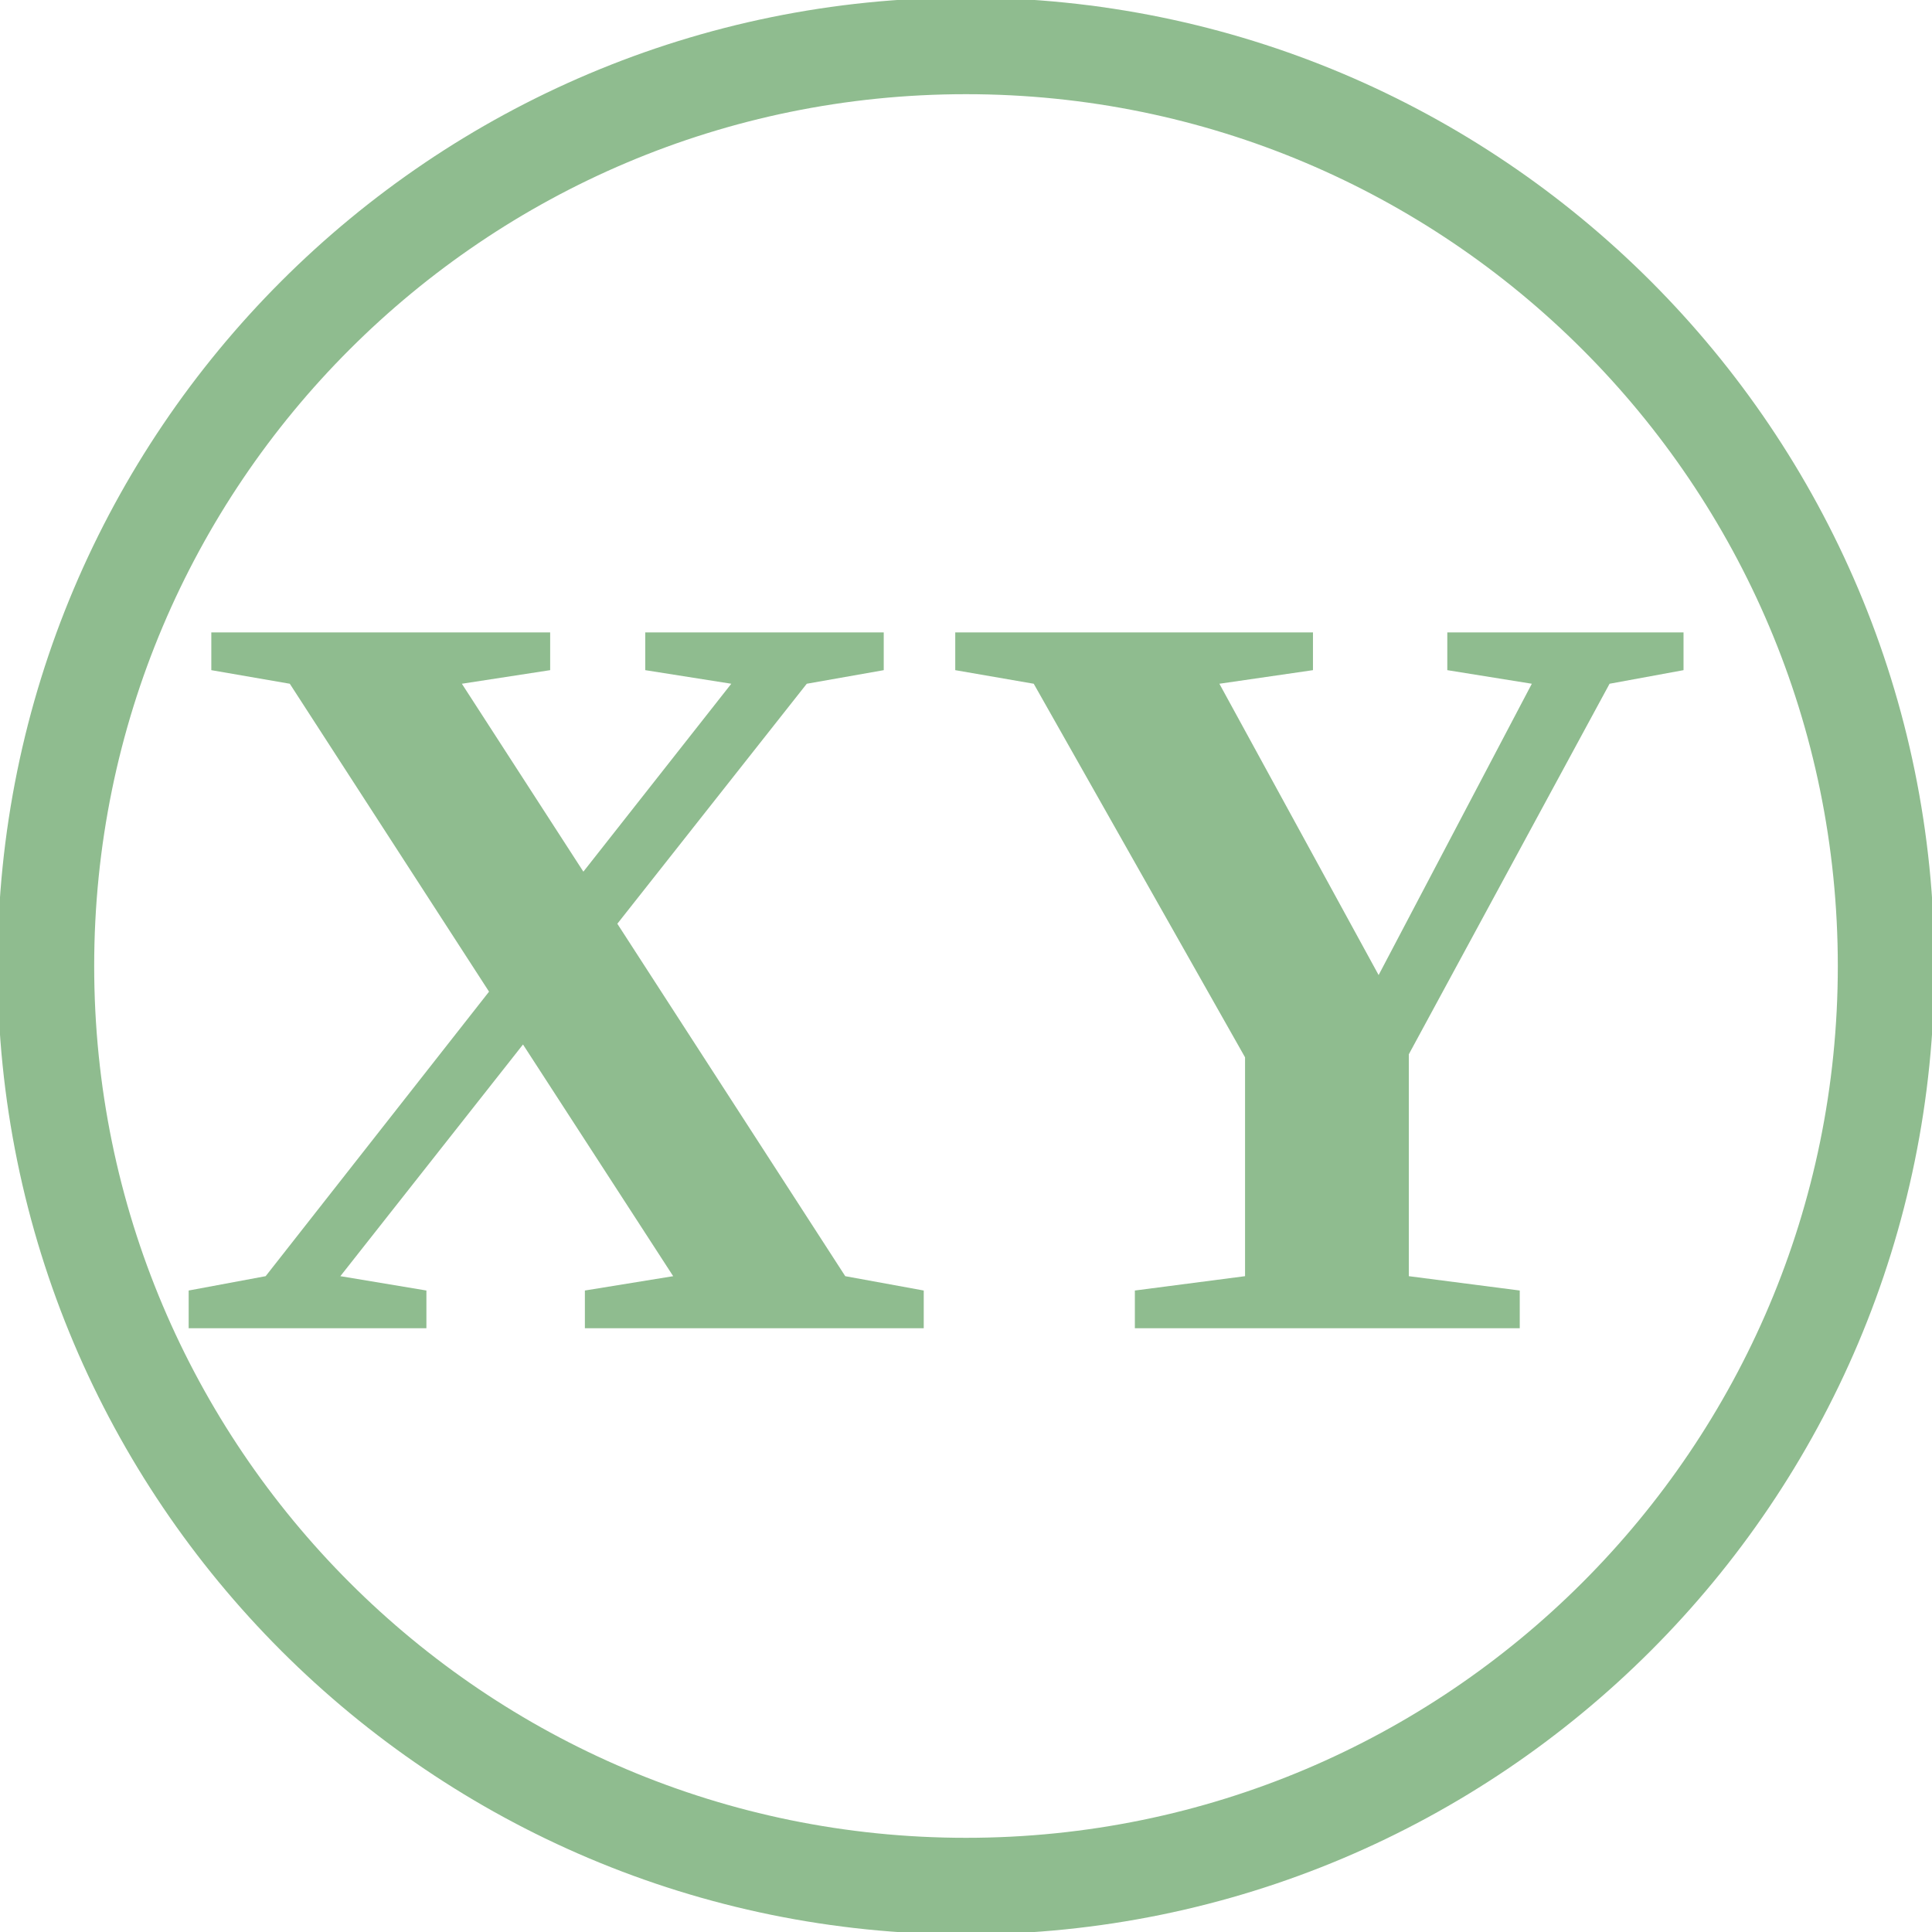
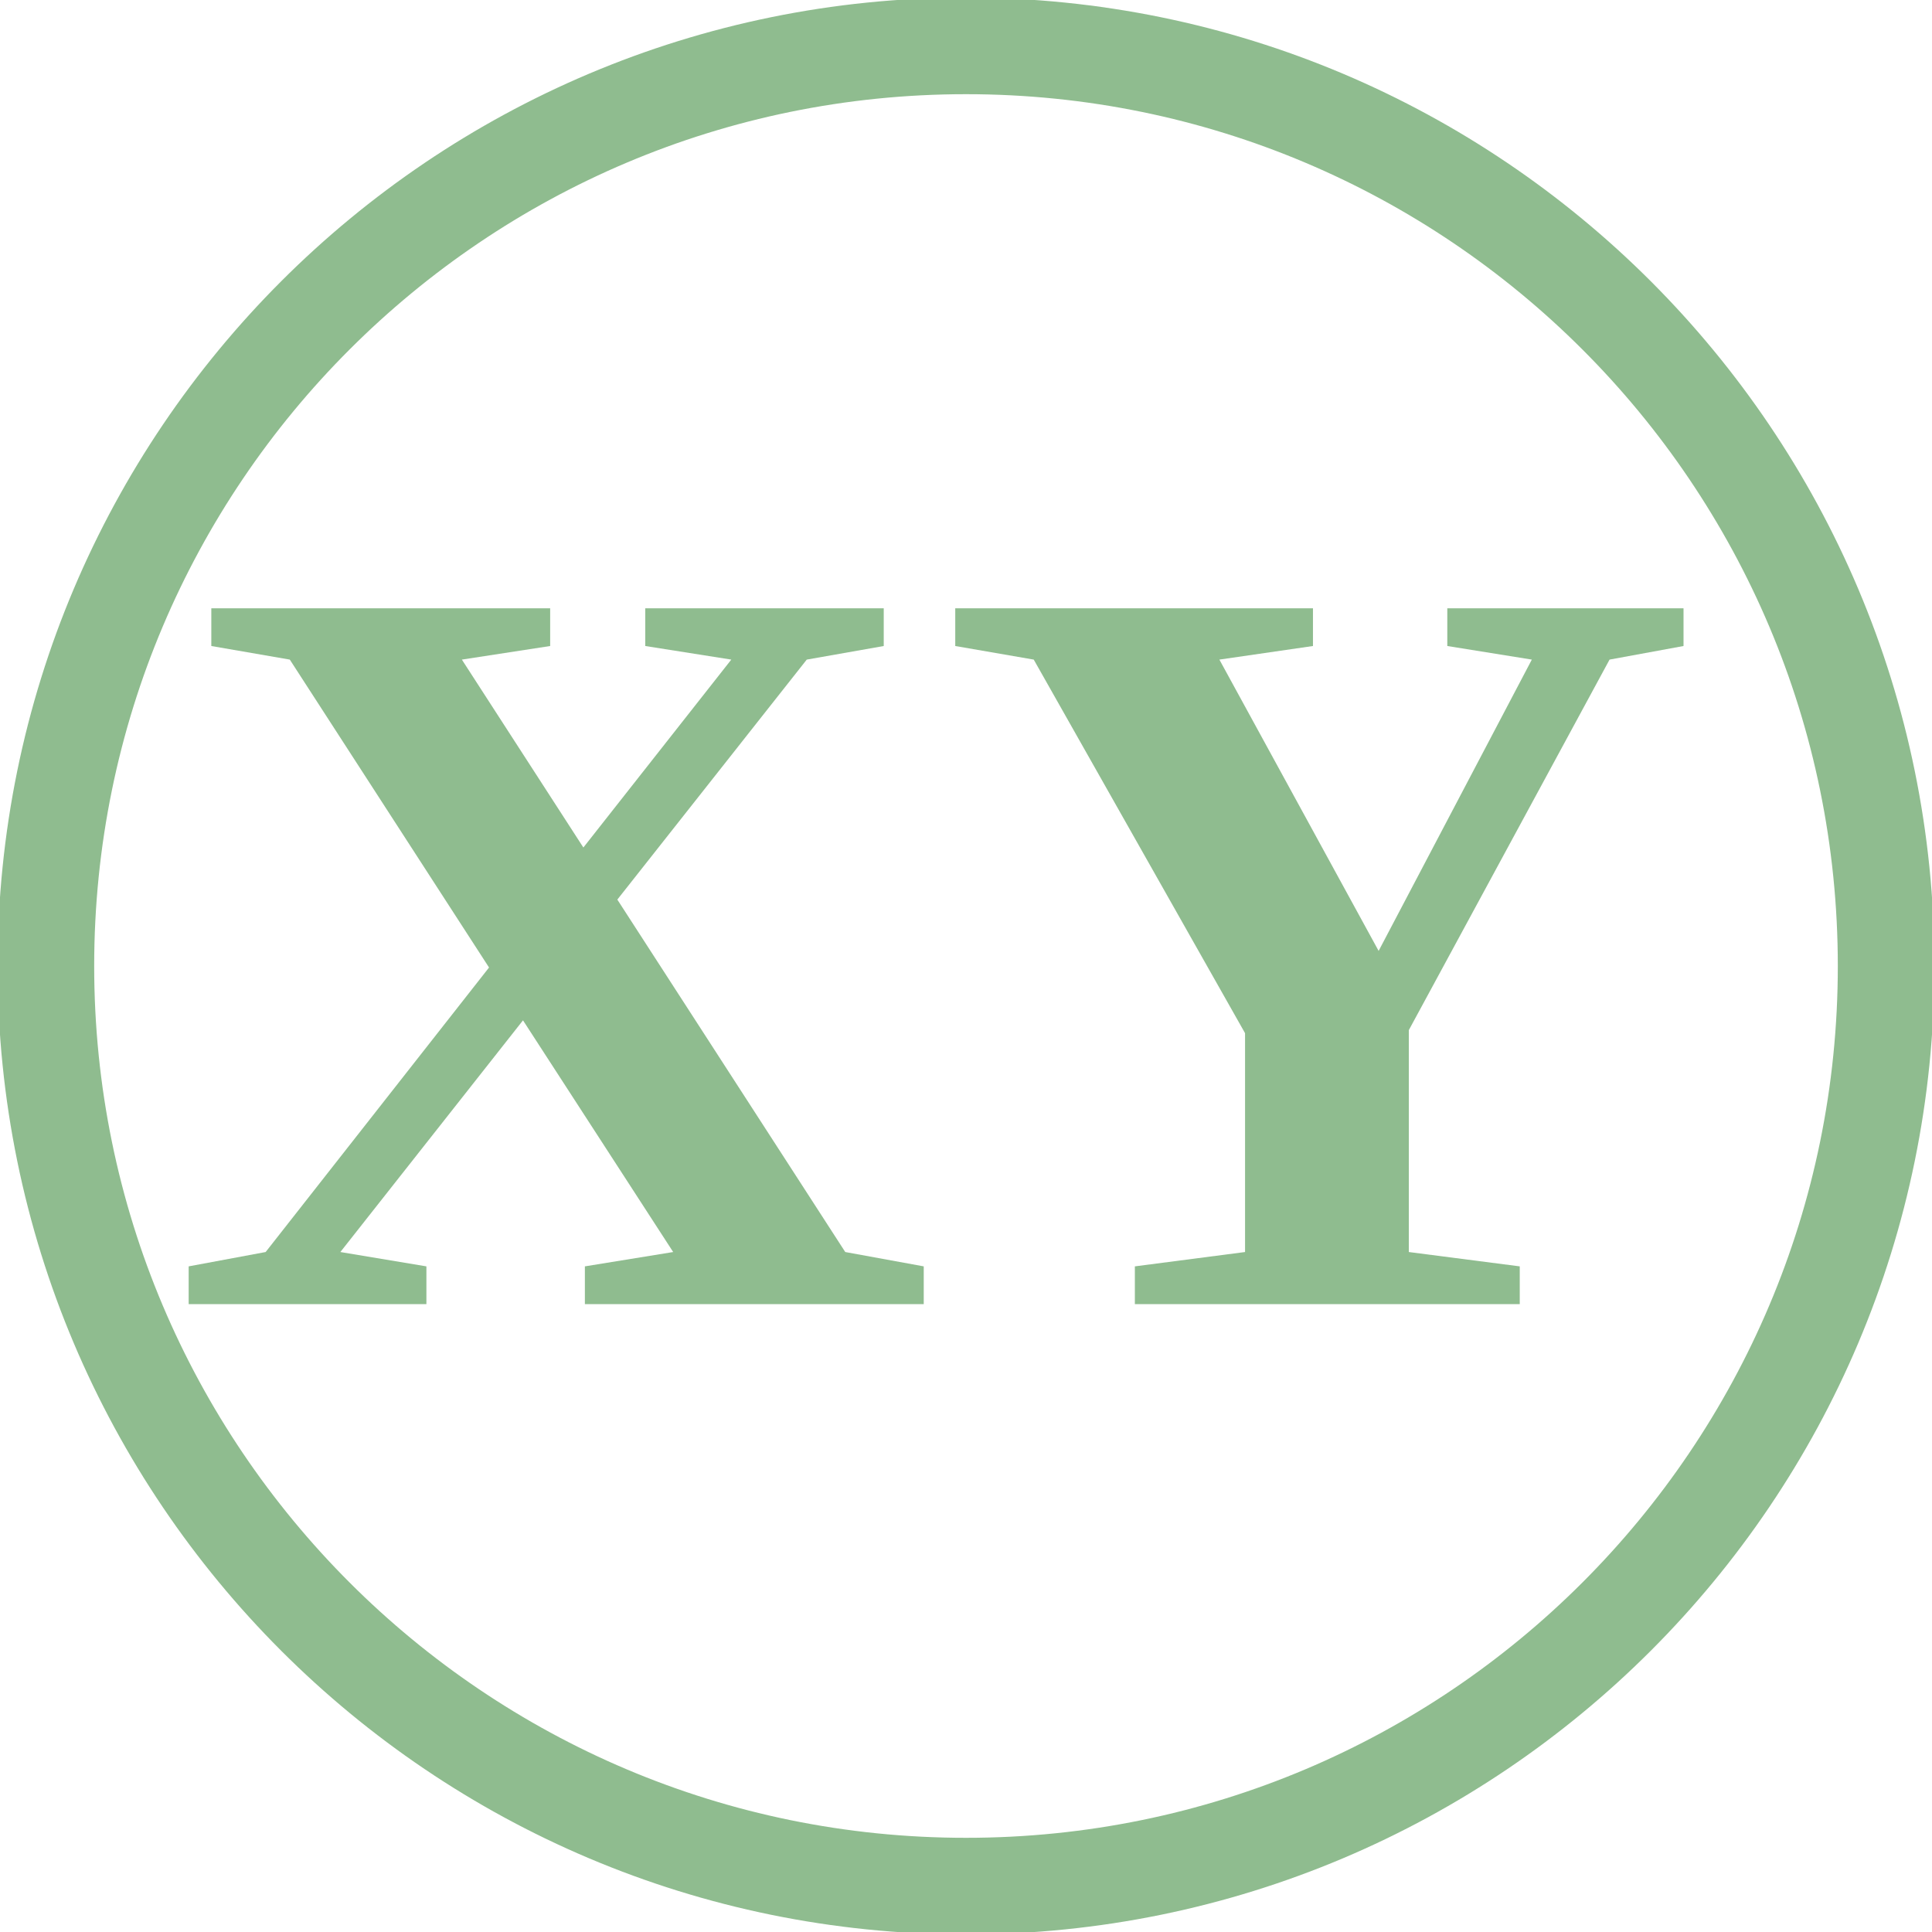
<svg xmlns="http://www.w3.org/2000/svg" width="40" height="40">
  <circle cx="20" cy="20" r="19.05" style="stroke:DarkSeaGreen;stroke-width:2;" fill="transparent" />
-   <text x="3.5" y="27.5" style="font-size: 22px; font-weight: bold; fill: DarkSeaGreen; white-space: pre;">XY</text>
+   <text x="3.5" y="27" style="font-size: 22px; font-weight: bold; fill: DarkSeaGreen; white-space: pre;">XY</text>
</svg>
